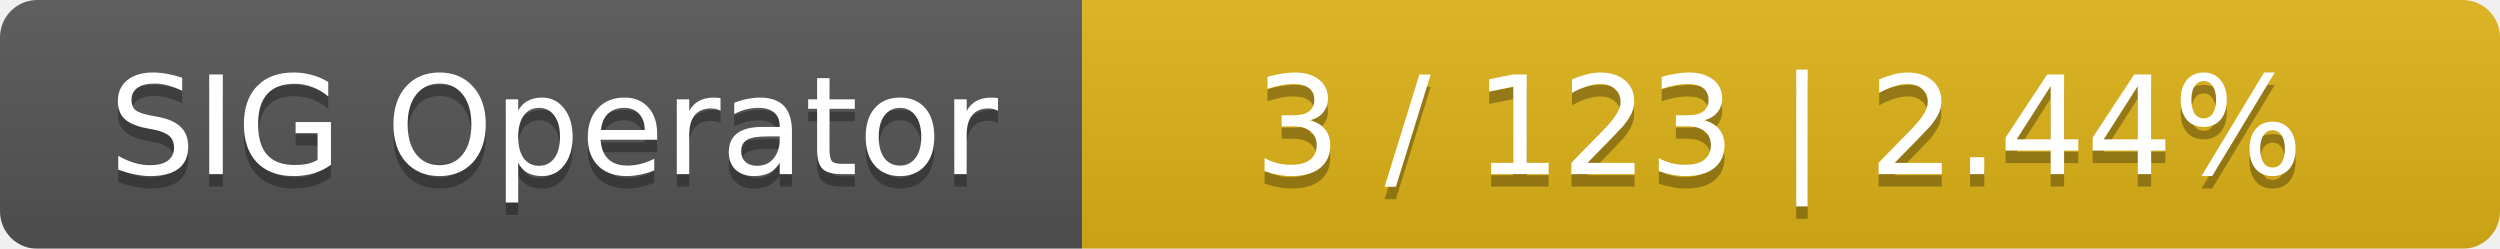
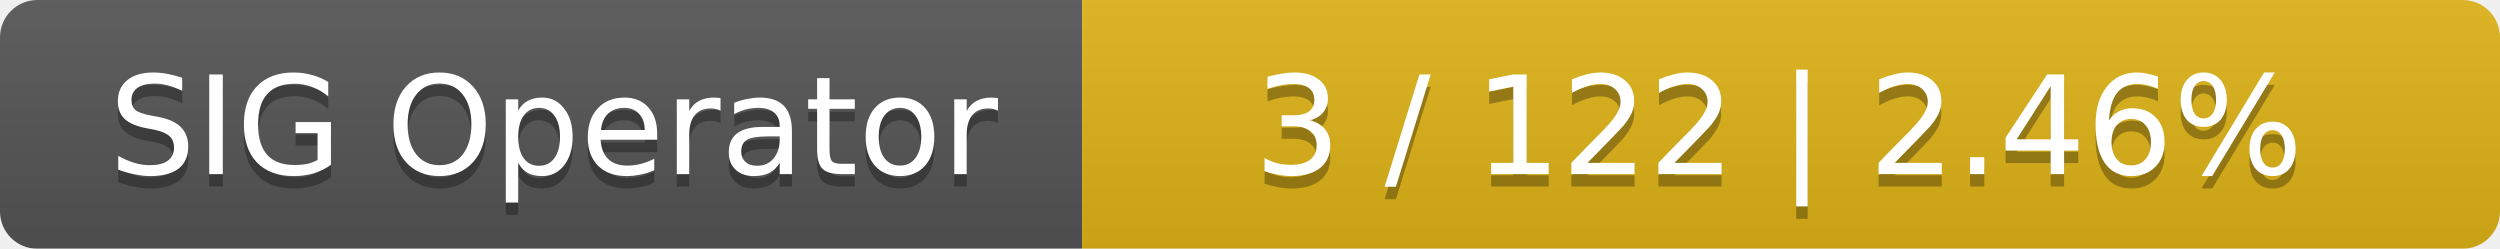
<svg xmlns="http://www.w3.org/2000/svg" width="201" height="20">
  <linearGradient id="smooth" x2="0" y2="100%">
    <stop offset="0" stop-color="#bbb" stop-opacity=".1" />
    <stop offset="1" stop-opacity=".1" />
  </linearGradient>
  <mask id="round">
    <rect width="201" height="20" rx="3" fill="#fff" />
  </mask>
  <g mask="url(#round)">
    <rect width="87" height="20" fill="#555" />
    <rect x="87" width="114" height="20" fill="#dfb317" />
    <rect width="201" height="20" fill="url(#smooth)" />
  </g>
  <g fill="#fff" text-anchor="middle" font-family="DejaVu Sans,Verdana,Geneva,sans-serif" font-size="11">
    <text x="44.5" y="15" fill="#010101" fill-opacity=".3">SIG Operator</text>
    <text x="44.5" y="14">SIG Operator</text>
-     <text x="143" y="15" fill="#010101" fill-opacity=".3">3 / 123    |    2.44%</text>
-     <text x="143" y="14">3 / 123    |    2.44%</text>
+     <text x="143" y="15" fill="#010101" fill-opacity=".3">3 / 122    |    2.46%</text>
+     <text x="143" y="14">3 / 122    |    2.46%</text>
  </g>
</svg>
